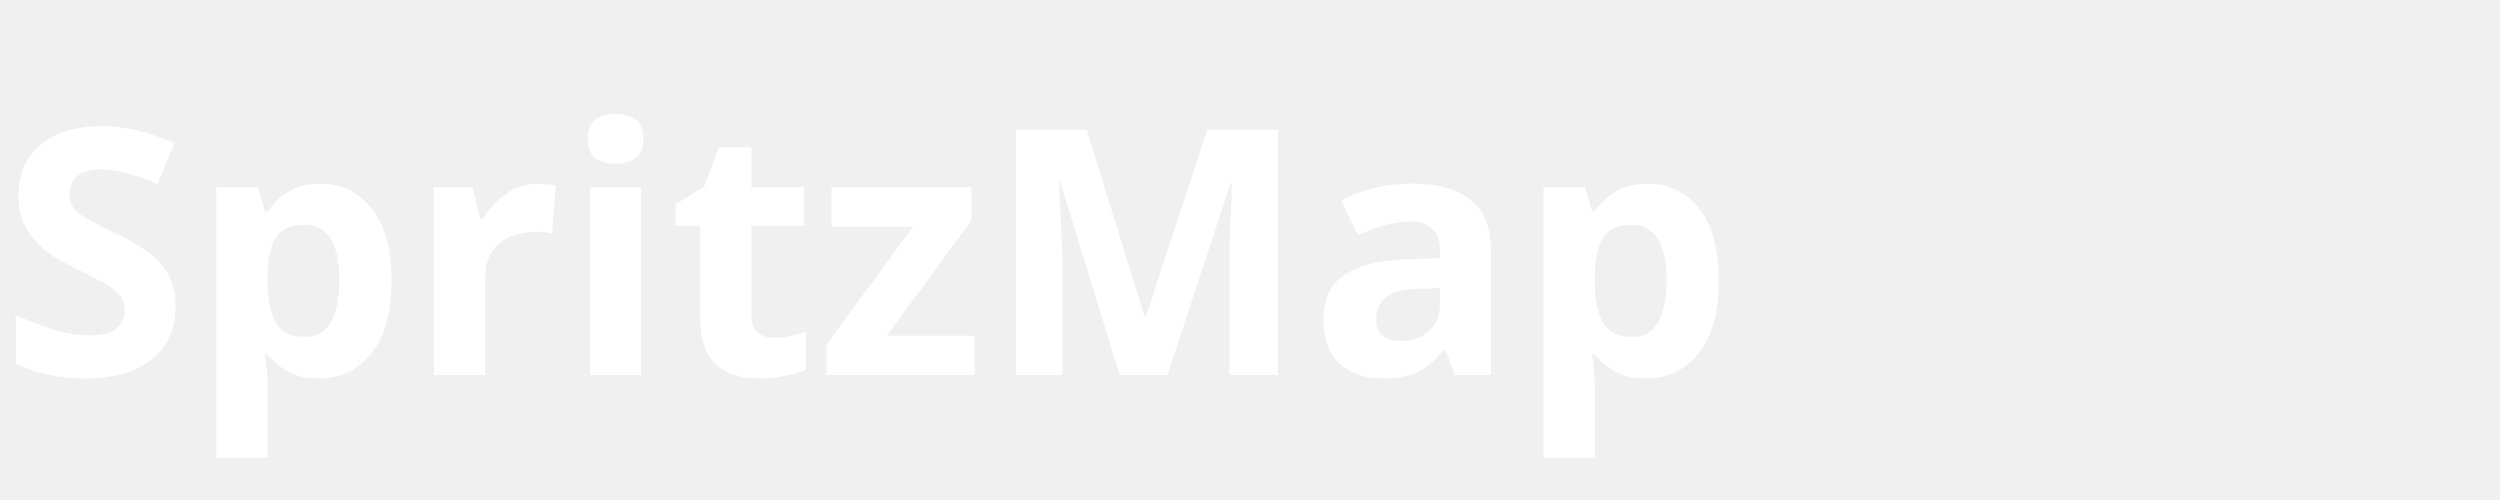
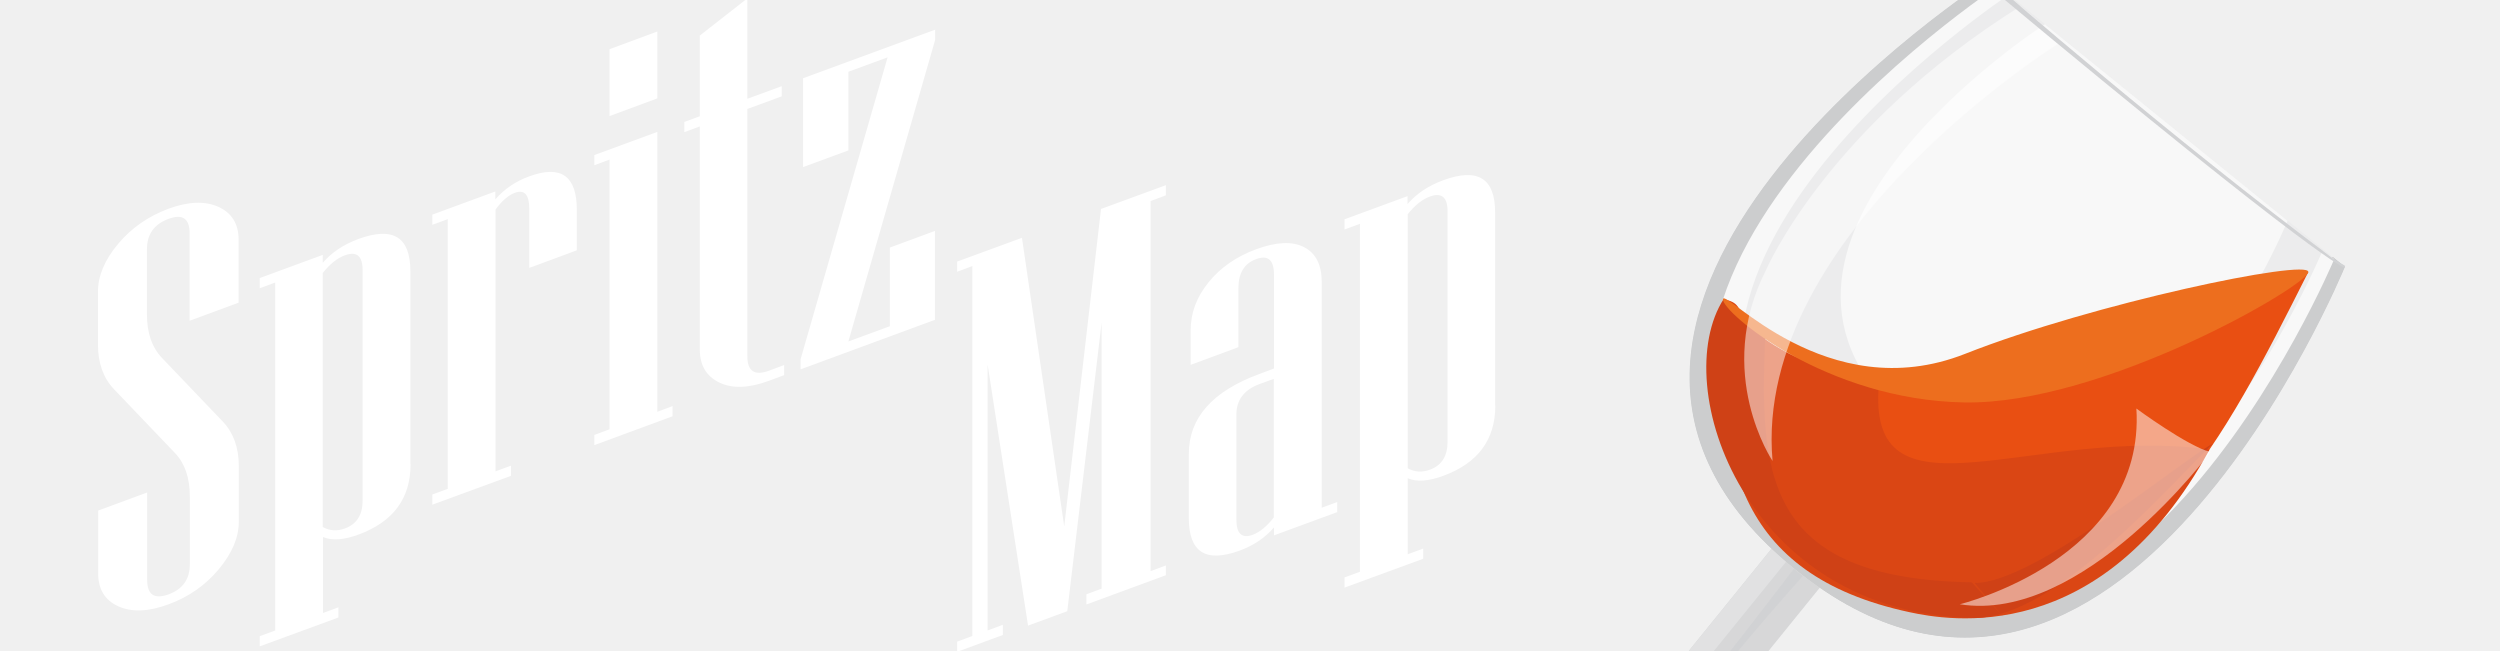
- <svg xmlns="http://www.w3.org/2000/svg" height="32" viewBox="0 0 160 32">
-   <text y="24" font-family="system-ui, sans-serif" font-size="22" font-weight="700" fill="white">SpritzMap</text>
+ <svg xmlns="http://www.w3.org/2000/svg" version="1.1" viewBox="0 0 123 32">
+   <g id="Ebene_1" display="none">
+     <rect x="0" width="123" height="32" fill="#e7520f" />
+   </g>
+   <g id="Ebene_2">
+     <g>
+       <path d="M11.75,25.66c0,.78-.33,1.56-.99,2.35-.66.79-1.48,1.36-2.46,1.72-.99.37-1.82.4-2.48.1-.66-.3-.99-.84-.99-1.62v-3.09l2.41-.89v4.3c0,.73.35.97,1.06.71.7-.26,1.04-.75,1.04-1.48v-3.33c0-.91-.24-1.62-.72-2.13l-3.02-3.16c-.52-.55-.78-1.28-.78-2.18v-2.61c0-.78.33-1.56.99-2.35.66-.79,1.49-1.36,2.48-1.73.98-.36,1.8-.39,2.46-.09.66.3.99.84.99,1.62v3.09l-2.41.89v-4.3c0-.73-.35-.97-1.04-.71-.71.26-1.06.76-1.06,1.49v3.21c0,.9.24,1.61.72,2.12l3.02,3.16c.52.55.78,1.28.78,2.19v2.73Z" fill="#fff" />
+       <path d="M20.2,22.84c0,1.68-.85,2.83-2.56,3.46-.73.27-1.31.31-1.75.12v3.74l.76-.28v.5l-3.87,1.42v-.5l.76-.28V13.9l-.76.28v-.5l3.1-1.14v.39c.44-.51,1.02-.9,1.75-1.17,1.71-.63,2.56-.1,2.56,1.58v9.5ZM17.84,24.63v-11.34c0-.7-.29-.94-.87-.73-.38.14-.74.43-1.09.87v12.5c.34.19.71.21,1.09.07.58-.21.87-.67.87-1.36Z" fill="#fff" />
+       <path d="M28.39,12.31l-2.35.87v-2.91c0-.7-.24-.96-.72-.78-.31.12-.63.39-.94.82v12.88l.76-.28v.5l-3.87,1.42v-.5l.76-.28v-13.27l-.76.28v-.5l3.1-1.14v.39c.44-.51,1-.89,1.66-1.13,1.57-.58,2.35-.03,2.35,1.65v1.98Z" fill="#fff" />
+       <path d="M33.09,20.48l-3.85,1.42v-.5l.75-.28V7.85l-.75.28v-.5l3.1-1.14v13.77l.75-.28v.5ZM32.34,4.84l-2.35.87v-3.29l2.35-.87v3.29Z" fill="#fff" />
+       <path d="M38.57,18.46l-.75.28c-.98.36-1.79.39-2.43.08-.64-.31-.96-.85-.96-1.63V6.22l-.76.28v-.5l.76-.28V1.75l2.34-1.83v4.94l1.69-.62v.5l-1.69.62v12.17c0,.73.35.97,1.06.71l.75-.28v.5Z" fill="#fff" />
+       <path d="M46.01,15.73l-6.62,2.44v-.5l4.28-14.85-1.93.71v3.87l-2.23.82V3.85l6.5-2.39v.5l-4.27,14.84,2.04-.75v-3.87l2.22-.82v4.37Z" fill="#fff" />
+       <path d="M57.36,28.3l-3.91,1.44v-.5l.75-.28v-13.09l-1.69,14.2-1.93.71-1.99-12.85v13.09l.75-.28v.5l-2.25.83v-.5l.75-.28V13.09l-.75.28v-.5l3.19-1.17,2.08,14.2,1.81-15.62,3.19-1.17v.5l-.75.28v18.21l.75-.28v.5Z" fill="#fff" />
+       <path d="M65.78,25.2l-3.1,1.14v-.39c-.44.51-1.01.89-1.69,1.14-1.67.61-2.5.08-2.5-1.6v-3.16c0-1.77,1.16-3.08,3.47-3.93l.72-.27v-4.61c0-.73-.29-.99-.88-.77-.58.21-.87.69-.87,1.42v2.91l-2.35.87v-1.7c0-.85.29-1.63.88-2.36.58-.72,1.37-1.27,2.35-1.63.99-.36,1.77-.4,2.35-.1.58.3.87.87.87,1.72v11.1l.76-.28v.5ZM62.67,25.46v-6.82l-.69.25c-.76.28-1.15.78-1.15,1.51v5.16c0,.7.27.95.81.75.34-.13.69-.41,1.03-.85Z" fill="#fff" />
+       <path d="M73.57,19.95c0,1.68-.85,2.83-2.56,3.46-.73.27-1.31.31-1.75.12v3.74l.76-.28v.5l-3.87,1.42v-.5l.76-.28V11.01l-.76.28v-.5l3.1-1.14v.39c.44-.51,1.02-.9,1.75-1.17,1.71-.63,2.56-.1,2.56,1.58v9.5ZM71.22,21.74v-11.34c0-.7-.29-.94-.87-.73-.38.14-.74.43-1.09.87v12.5c.34.19.71.21,1.09.07.58-.21.87-.67.87-1.37Z" fill="#fff" />
+     </g>
+   </g>
+   <g id="Ebene_3">
+     <g id="Unten" opacity=".5">
+       <path d="M81.57,57.63c-1.07,1.32-6.56-1.34-12.26-5.95-5.7-4.61-9.45-9.43-8.37-10.75,1.07-1.33,6.56,1.34,12.26,5.95,5.7,4.61,9.44,9.43,8.37,10.75Z" fill="#e7e8e9" />
+       <path d="M80.98,54.97c-2.37-.84-5.89-2.98-9.49-5.9-3.6-2.92-6.42-5.91-7.74-8.06-1.38-.49-2.37-.55-2.77-.06-1.07,1.32,2.68,6.14,8.37,10.75,5.7,4.61,11.18,7.28,12.26,5.95.39-.49.13-1.45-.63-2.7Z" fill="#bdbec0" />
+       <path d="M73.2,46.87c-5.7-4.61-11.18-7.28-12.26-5.95-1.07,1.33,2.68,6.14,8.37,10.75,5.7,4.61,11.18,7.28,12.26,5.95,1.07-1.33-2.67-6.14-8.37-10.75h0ZM69.43,51.52c-5.33-4.31-8.83-8.82-7.83-10.06,1-1.24,6.14,1.25,11.46,5.57,5.33,4.31,8.83,8.82,7.83,10.06-1,1.24-6.14-1.25-11.46-5.57h0Z" fill="#939599" />
+       <path d="M75.53,52.47c-.39.49-2.57-.62-4.87-2.48-2.29-1.86-3.83-3.76-3.43-4.24s2.57.62,4.87,2.48c2.29,1.86,3.83,3.76,3.43,4.24Z" fill="#a7a9ab" />
+       <path d="M70.32,47.79s.5,1.43,2.37,1.92l17.98-22.2-2.37-1.92-17.98,22.2" fill="#bdbec0" />
+       <path d="M89.05,26.2l-.75-.61-17.98,22.2s.14.4.55.85l18.17-22.44h0Z" fill="#d1d2d4" />
+       <path d="M115.35,13.12L97.85-1.05s-25.32,16.27-9.55,29.04c15.77,12.77,27.05-14.87,27.05-14.87h0Z" fill="#e7e8e9" />
+       <path d="M112.55,10.86l-11.94-9.67s-17.28,11.1-6.52,19.82c10.76,8.72,18.46-10.15,18.46-10.15Z" fill="#fff" />
+       <path d="M115.35,13.12l-.59-.48s-10.54,25.81-25.26,13.88C74.77,14.61,98.42-.59,98.42-.59l-.57-.46s-25.32,16.27-9.55,29.04c15.77,12.77,27.05-14.87,27.05-14.87h0Z" fill="#a7a9ab" />
+       <path d="M115.37,13.13l-.59-.48s-10.54,25.81-25.26,13.88C74.79,14.61,98.44-.58,98.44-.58l-.57-.46s-25.32,16.27-9.55,29.04c15.77,12.77,27.05-14.87,27.05-14.87Z" fill="#a7a9ab" />
+       <path d="M114.85,12.76l-.58-.43s-10.29,24.65-24.15,13.43C76.26,14.53,99.01-.38,99.01-.38l-.54-.43s-24.36,15.96-9.52,27.98c14.84,12.02,25.89-14.41,25.89-14.41Z" fill="#fff" />
+     </g>
+     <g id="Getränke">
+       <path d="M84.77,14.73c-.76,7.61,4.32,15.91,12.12,15.08,8.81-.93,12.36-7.85,16.68-16.43-13.21,4.06-24.16,7.99-28.8,1.35Z" fill="#e94f12" />
+       <path d="M92.42,19.2c-8.26-2.82-6.02-4.04-7.42-4.43-.76,7.61.37,13.51,8.95,15.35,1.86.4,9.41,1.8,14.76-8-8.52-1.2-16.66,3.8-16.29-2.92Z" fill="#da4614" />
+       <path d="M97,28.65c-10.28-.18-10.47-5.35-10.13-12.53-.71-.14-1.56-1.28-2.06-1.42-2.77,4.3,1.1,15.51,12.28,15.7,4.04.07,9.83-6.72,11.8-8.59-1.77,1-8.88,6.92-11.74,6.87l1.41,1.67-1.55-1.7Z" fill="#cf4116" />
+       <path d="M113.57,13.38c-.01.66-10.12,6.54-16.93,6.42-6.81-.12-11.88-4.41-11.87-5.07.01-.66,5.09,5.37,11.91,2.68,6.34-2.5,16.9-4.69,16.89-4.03Z" fill="#ed6e1e" />
+     </g>
+     <g id="Oben">
+       <path d="M99.41.31l2.03,1.73s-15.23,9.42-14.23,20.64c0,0-2.91-4.32-.32-9.4,0,0,3-7.02,12.51-12.97h0Z" fill="#fff" isolation="isolate" opacity=".5" />
+       <path d="M105.11,20.1s2.54,1.87,3.65,2.14c0,0-6.28,8.46-12.34,7.49,0,0,9.15-2.23,8.69-9.63h0Z" fill="#fff" isolation="isolate" opacity=".5" />
+       <path d="M71.26,49.07c-.61-.49-.96-1.07-.85-1.37-.02.01-.04.03-.06.05-.21.26.15.9.81,1.44s1.36.75,1.57.49c.02-.02.03-.04.04-.07-.26.17-.91-.06-1.51-.55h0s0,0,0,0Z" fill="#939599" />
+       <path d="M98.28-.66s8.51,7.42,16.56,13.42l.54.32-.03.09s-1.04-.12-17.31-13.67" fill="#d1d2d4" />
+       <path d="M88.25,27.99s-12.87,17.09-17.78,20.2c0,0,.03.37,1.05,1.16,0,0,.53.56,1.16.39,0,0,6.73-11.03,16.02-21.4l-.44-.35h0Z" fill="#d1d2d4" />
+     </g>
+   </g>
</svg>
